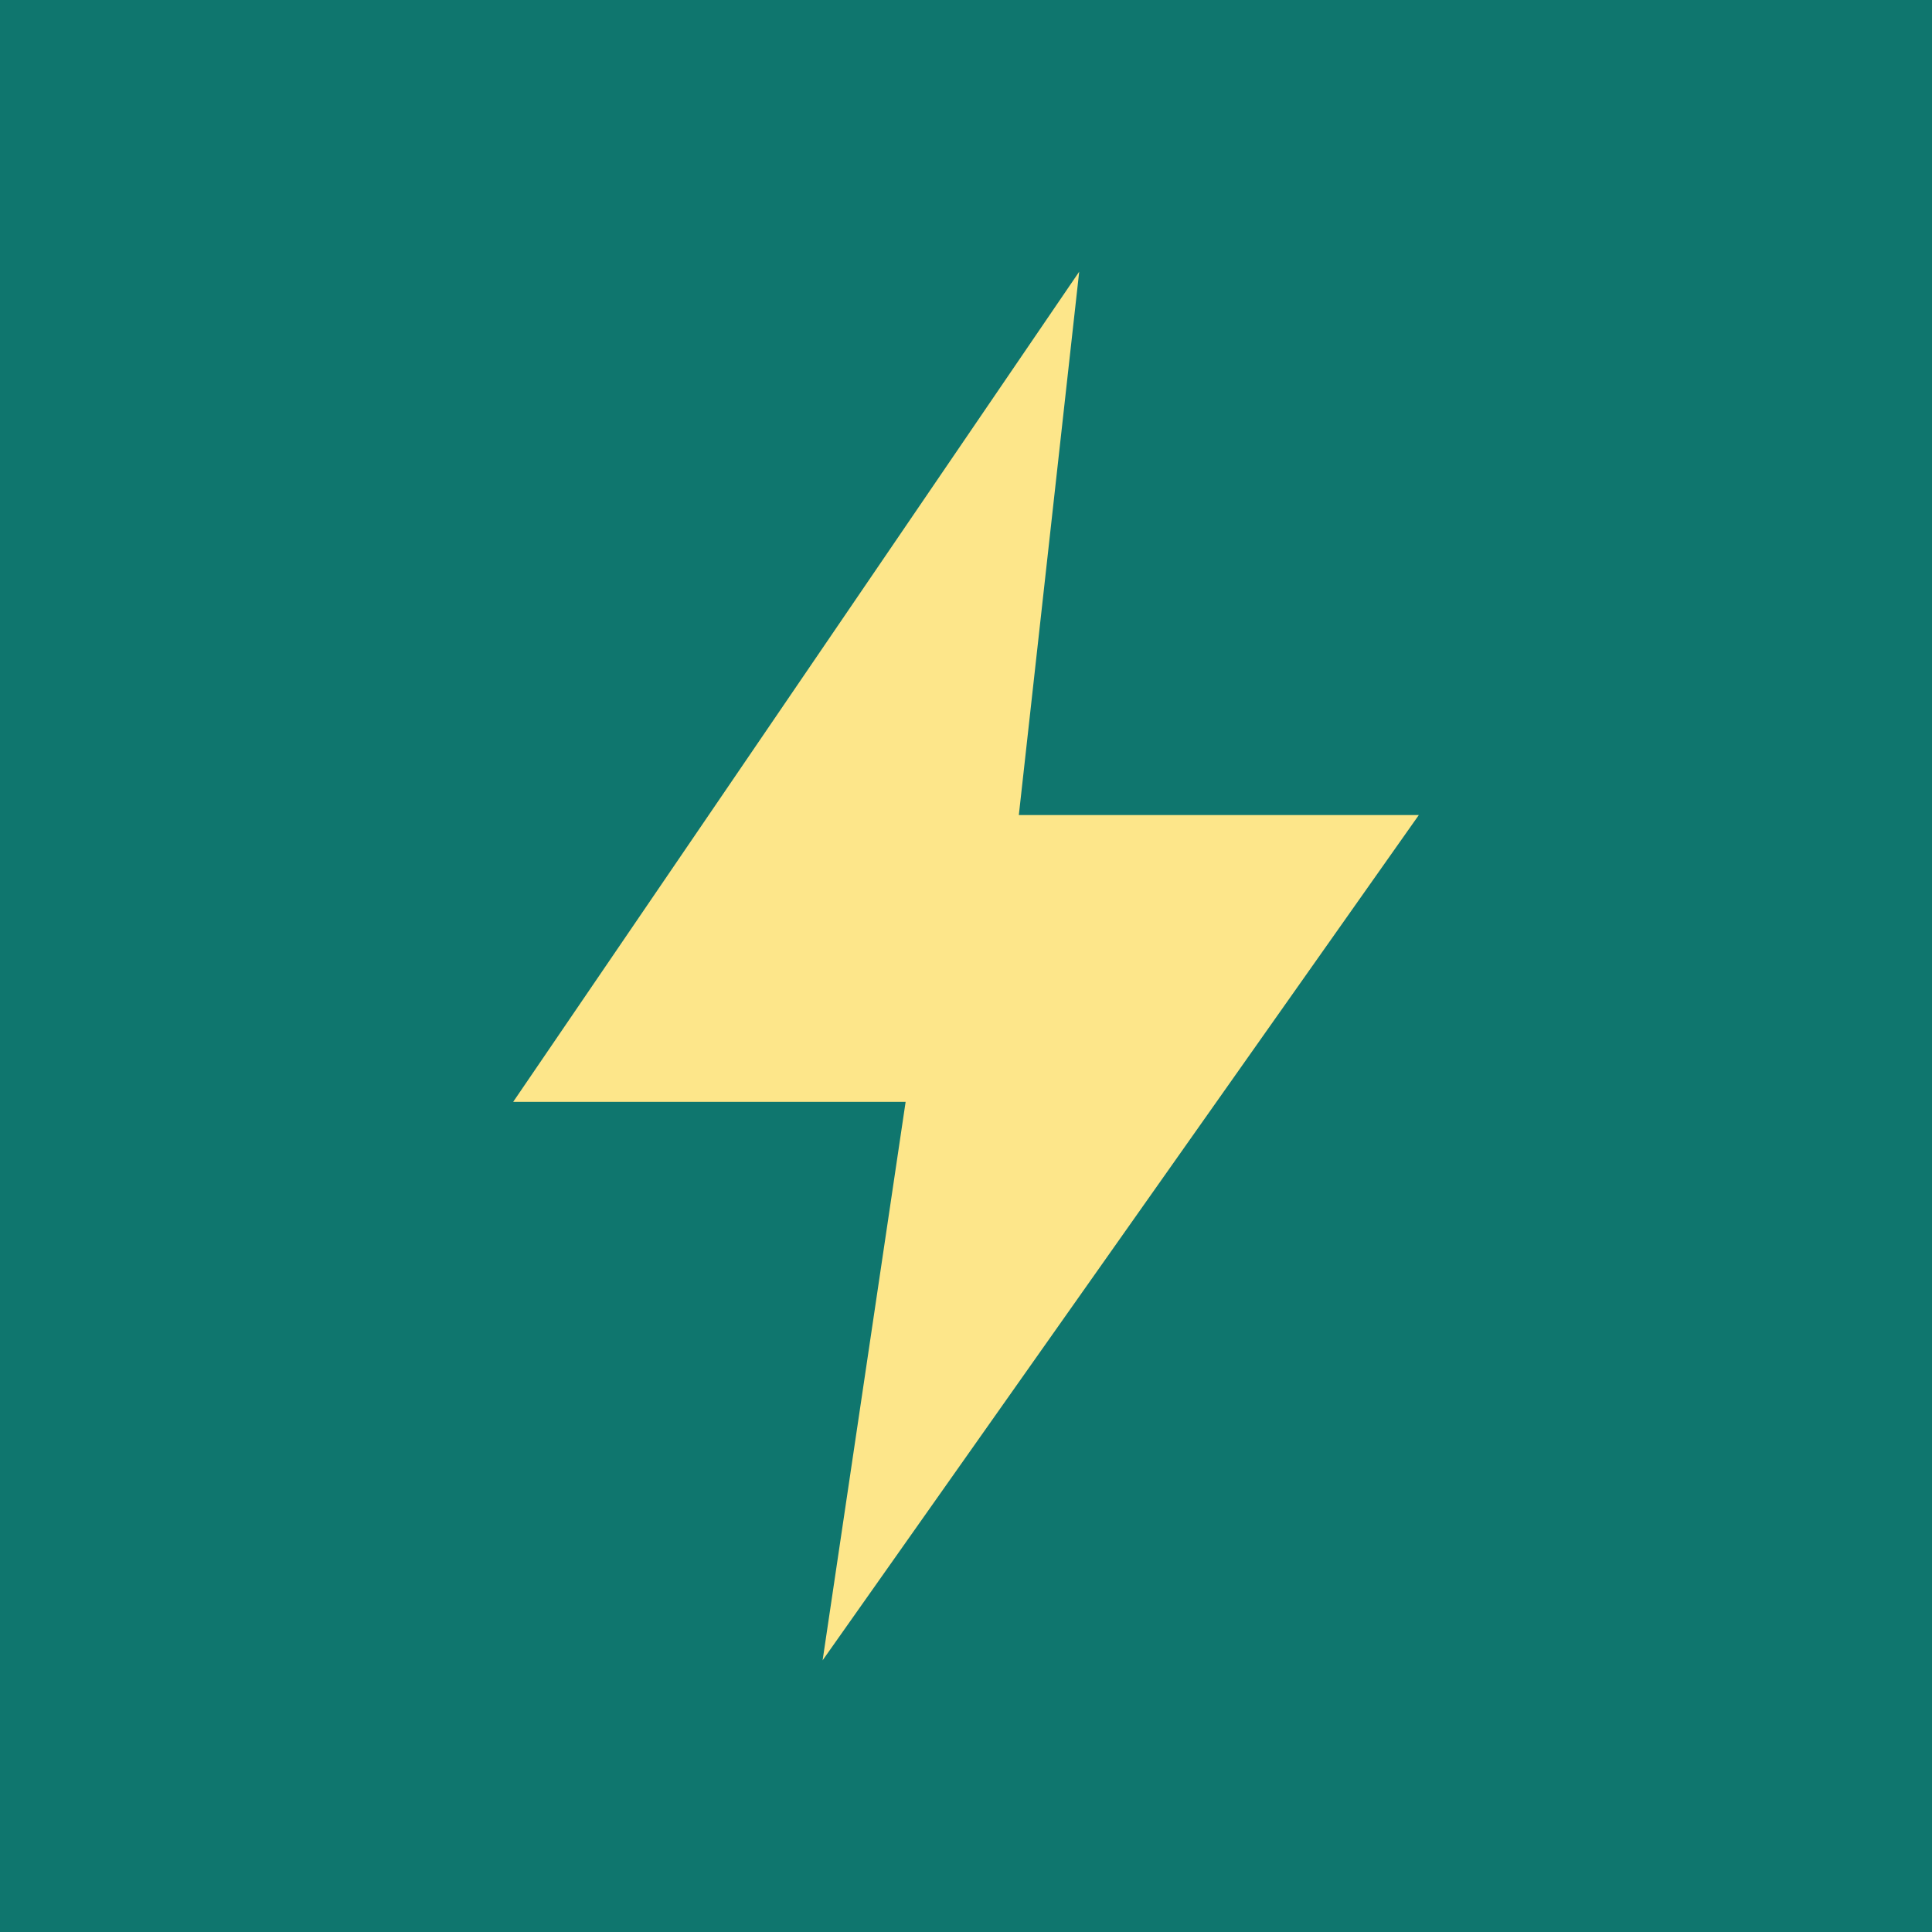
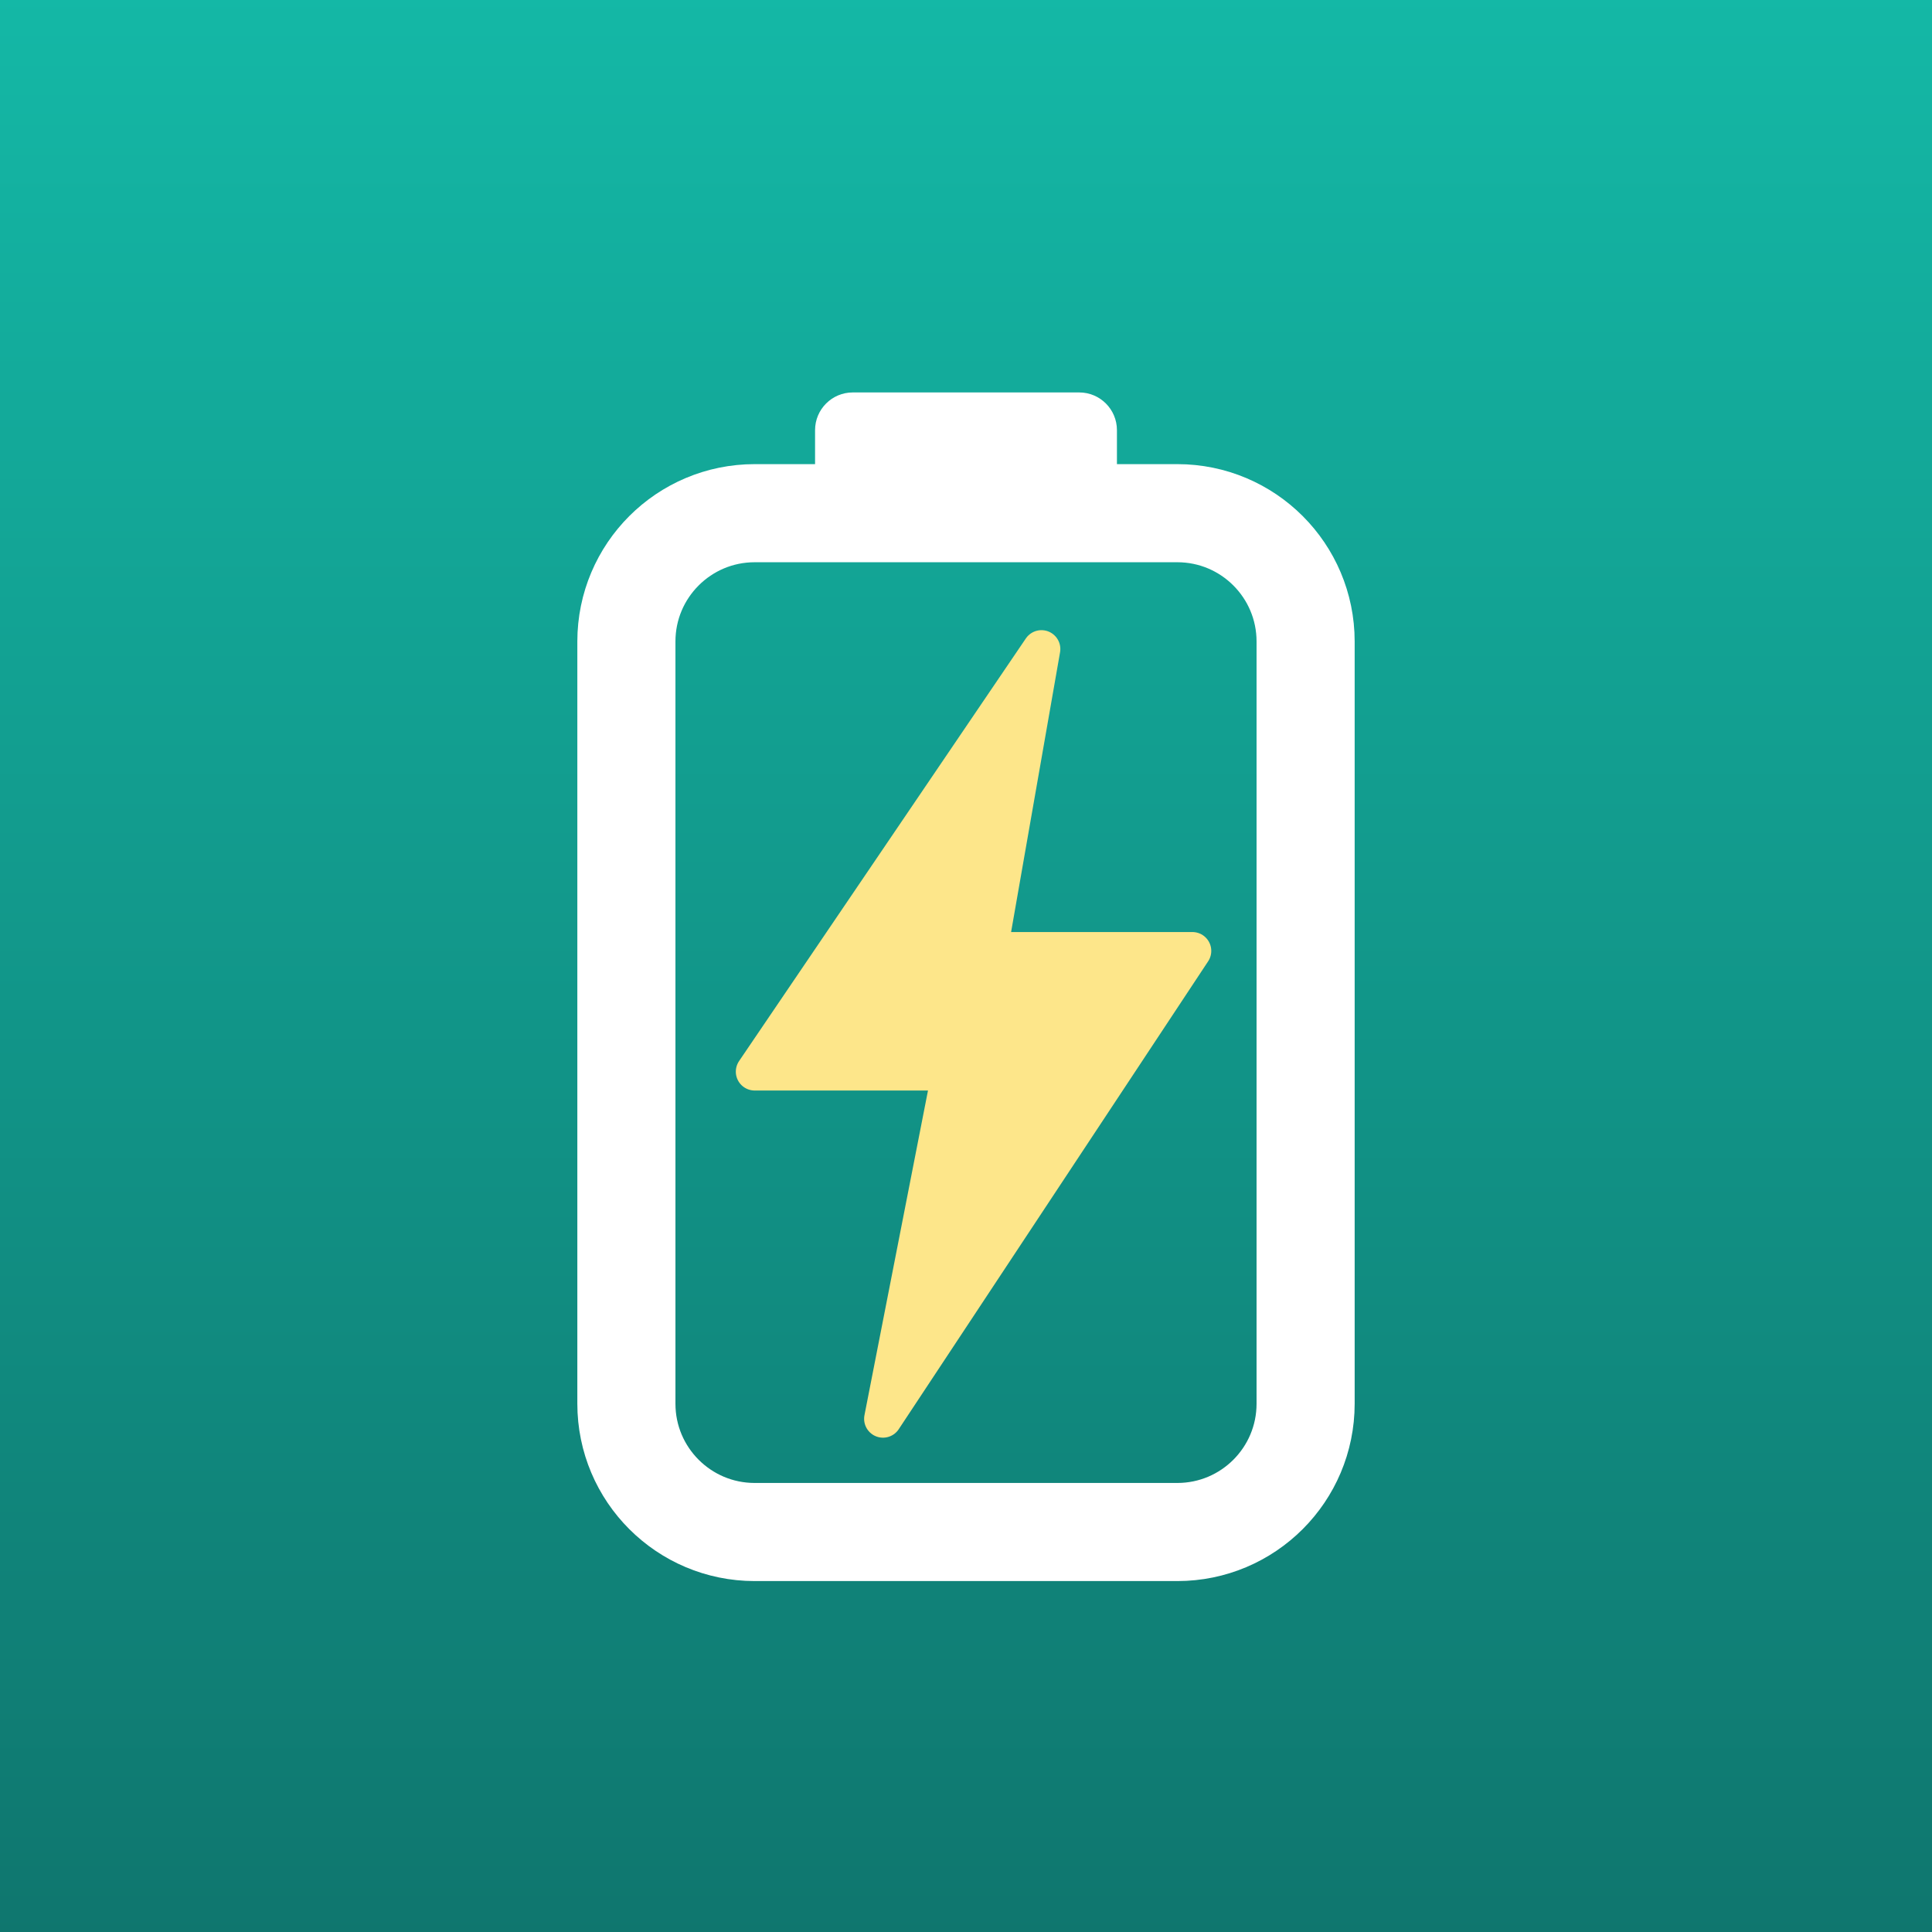
<svg xmlns="http://www.w3.org/2000/svg" viewBox="0 0 512 512">
-   <rect width="512" height="512" fill="#0f766e" />
-   <path d="M286 72 136 292h104l-22 148 158-224H270z" fill="#fde68a" />
+   <defs>
+     <linearGradient id="bg" x1="0" y1="0" x2="0" y2="1">
+       <stop offset="0" stop-color="#14b8a6" />
+       <stop offset="1" stop-color="#0f766e" />
+     </linearGradient>
+   </defs>
+   <rect width="512" height="512" fill="url(#bg)" />
+   <rect x="166" y="136" width="180" height="270" rx="34" fill="none" stroke="#ffffff" stroke-width="26" />
+   <rect x="216" y="104" width="80" height="34" rx="10" fill="#ffffff" />
+   <path d="M276 172 200 284h52l-18 92 82-124h-54z" fill="#fde68a" stroke="#fde68a" stroke-width="10" stroke-linejoin="round" />
</svg>
